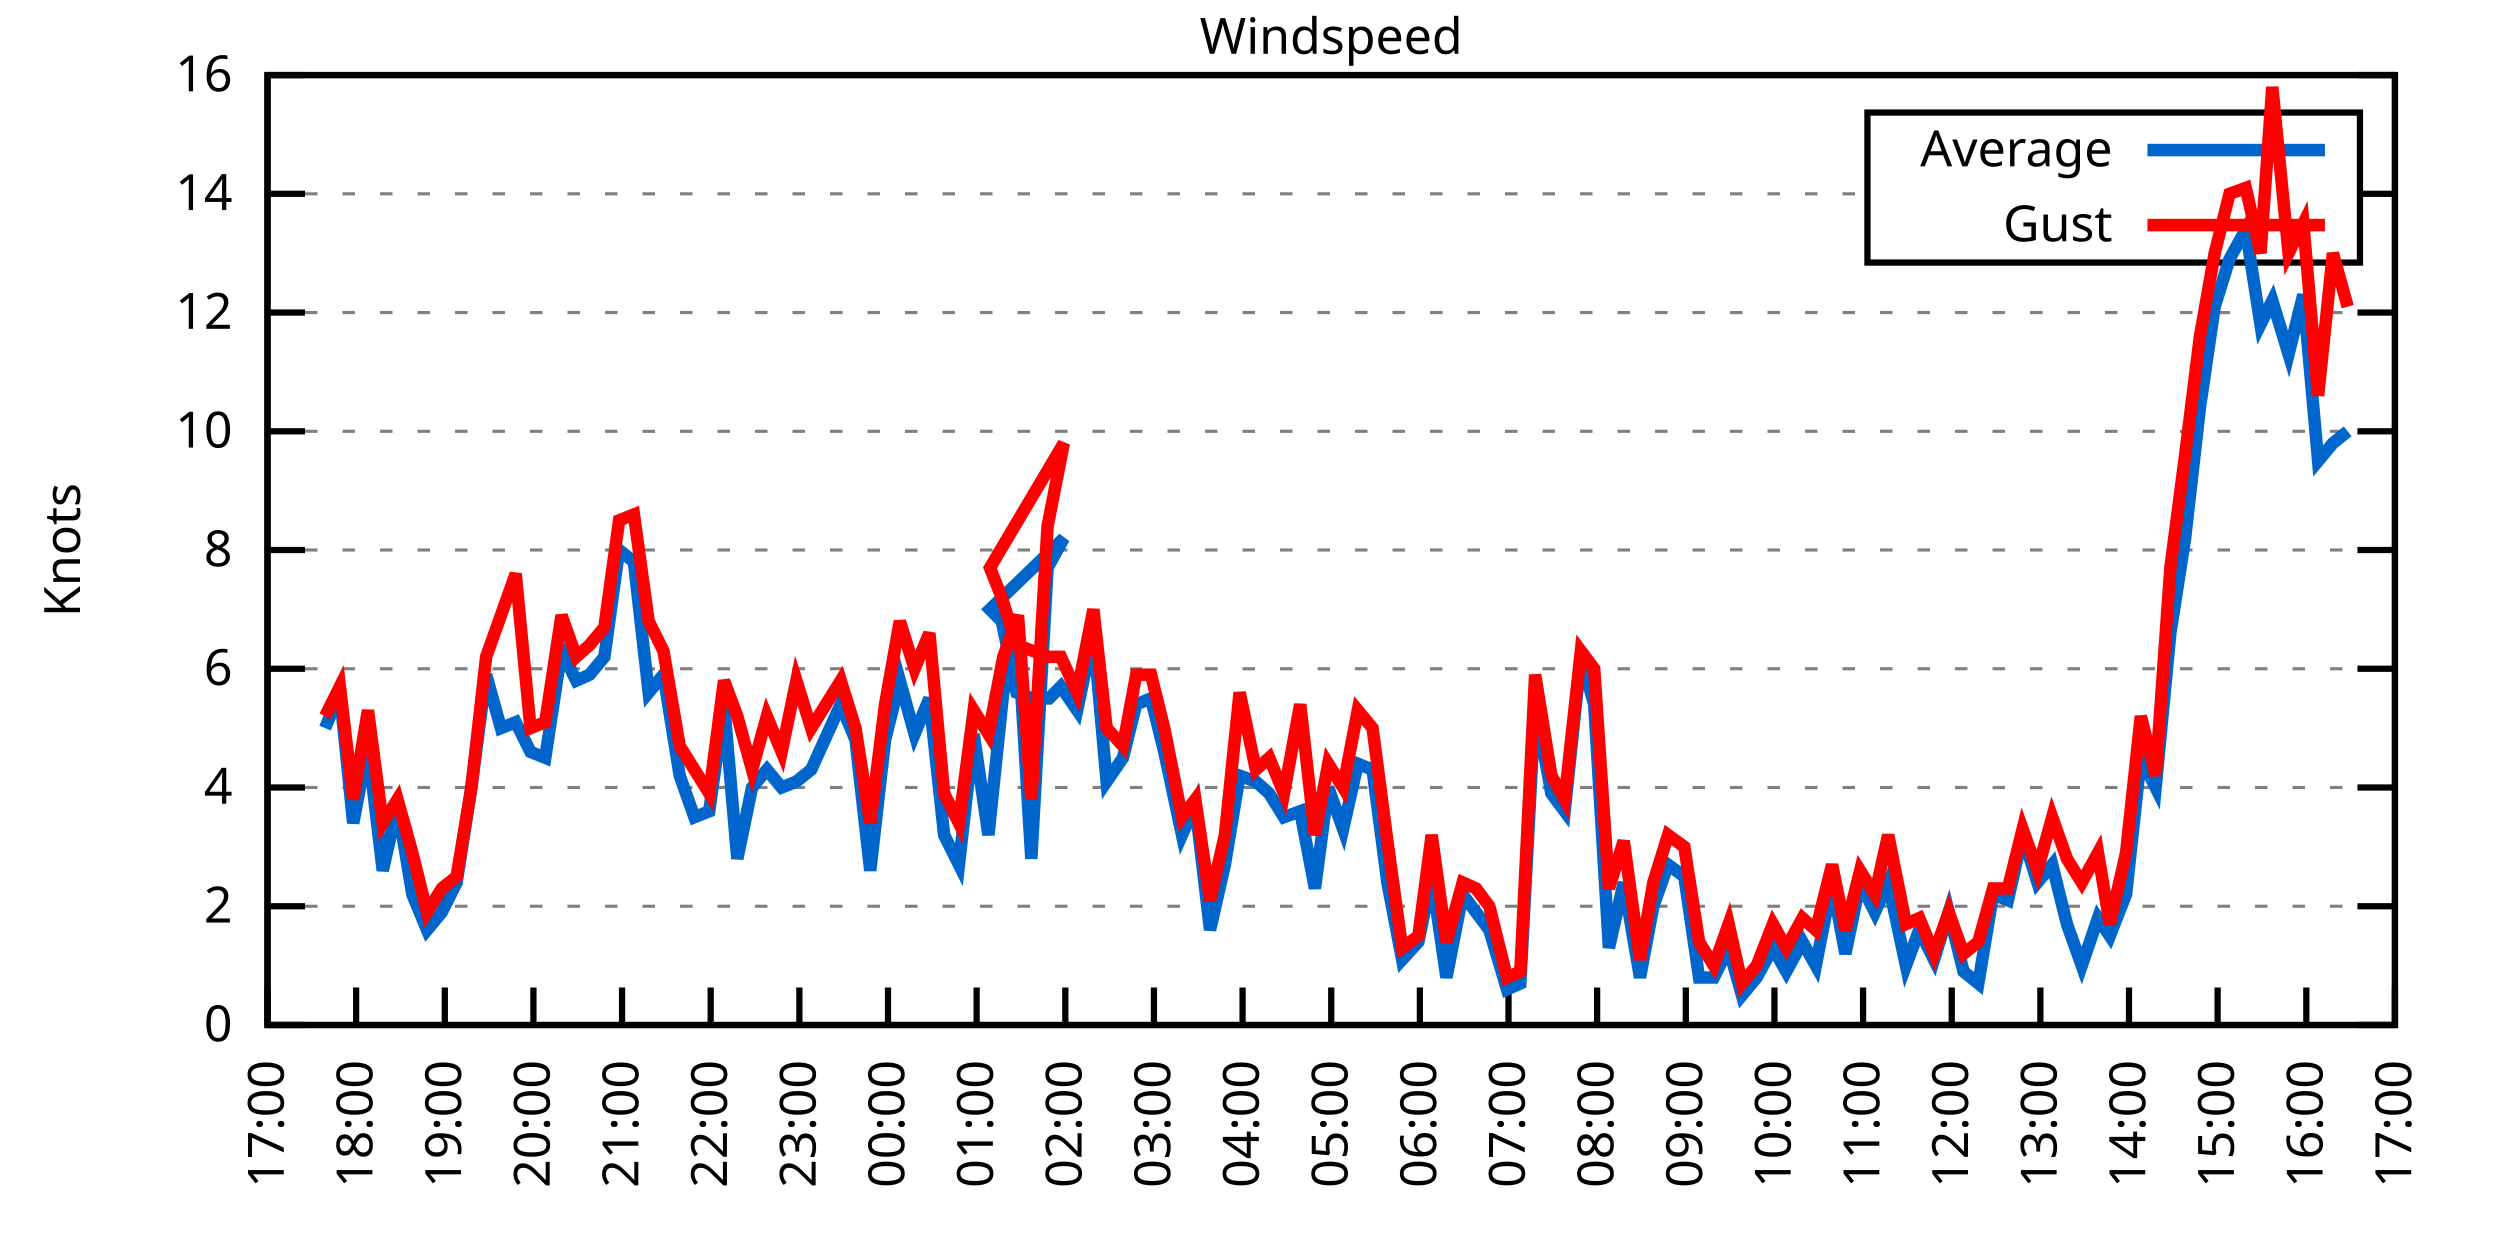
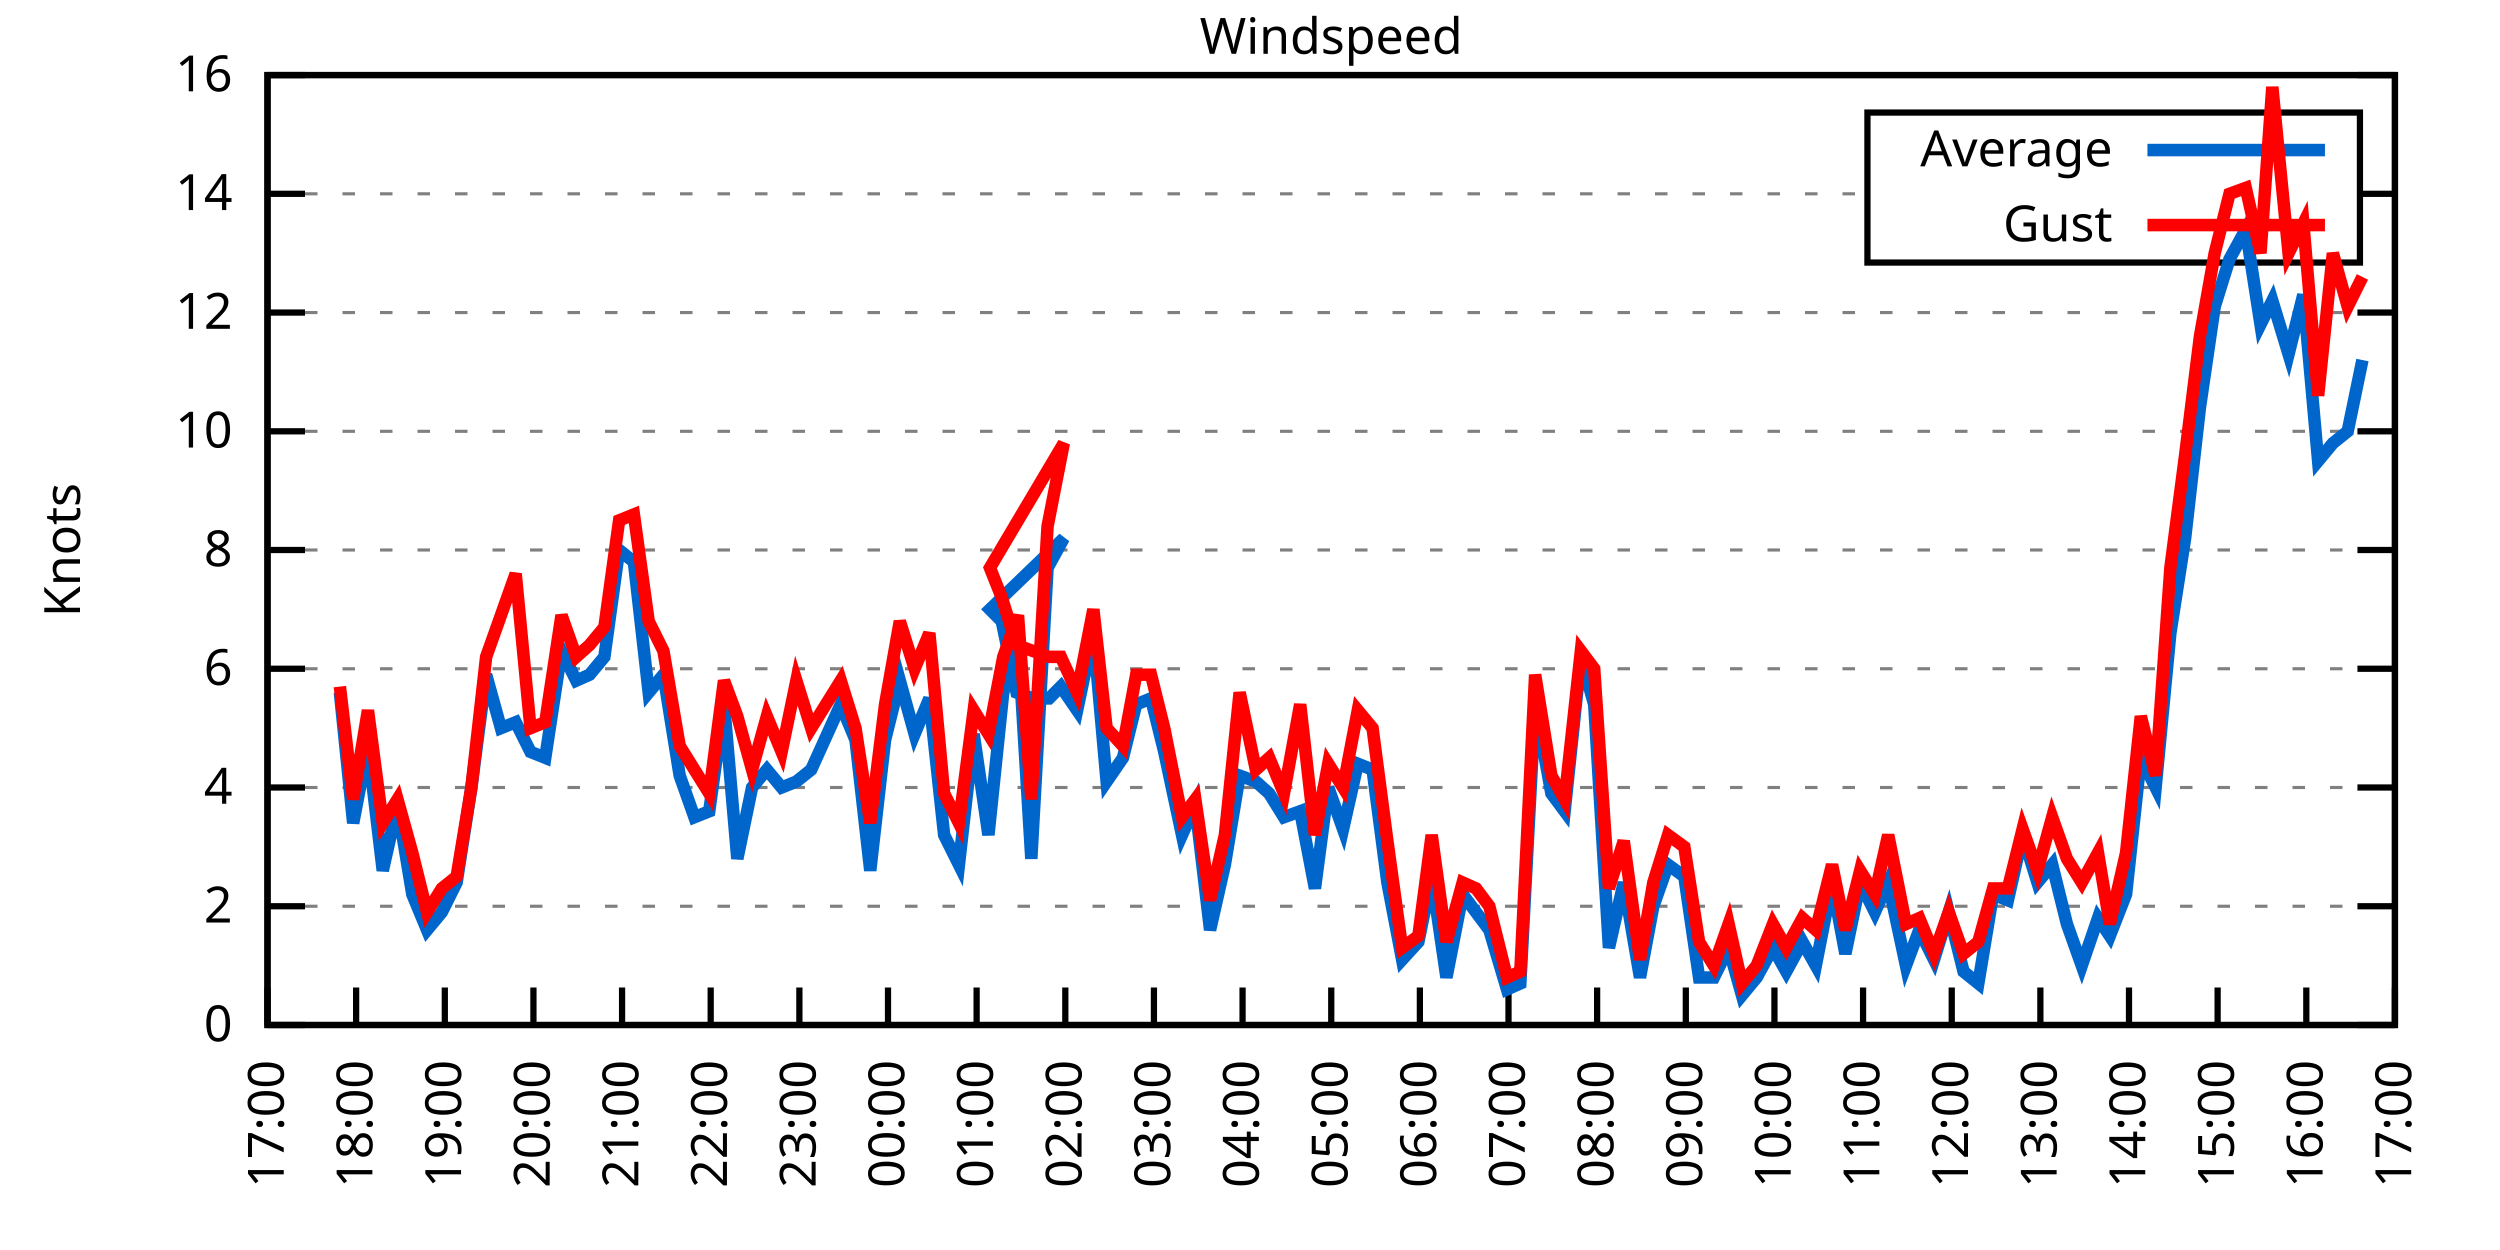
<svg xmlns="http://www.w3.org/2000/svg" xmlns:xlink="http://www.w3.org/1999/xlink" width="400" height="200" viewBox="0 0 400 200">
  <g id="gnuplot_canvas">
    <rect x="0" y="0" width="400" height="200" fill="none" />
    <defs>
      <circle id="gpDot" r="0.5" stroke-width="0.5" stroke="currentColor" />
      <path id="gpPt0" stroke-width="0.333" stroke="currentColor" d="M-1,0 h2 M0,-1 v2" />
      <path id="gpPt1" stroke-width="0.333" stroke="currentColor" d="M-1,-1 L1,1 M1,-1 L-1,1" />
      <path id="gpPt2" stroke-width="0.333" stroke="currentColor" d="M-1,0 L1,0 M0,-1 L0,1 M-1,-1 L1,1 M-1,1 L1,-1" />
      <rect id="gpPt3" stroke-width="0.333" stroke="currentColor" x="-1" y="-1" width="2" height="2" />
      <rect id="gpPt4" stroke-width="0.333" stroke="currentColor" fill="currentColor" x="-1" y="-1" width="2" height="2" />
      <circle id="gpPt5" stroke-width="0.333" stroke="currentColor" cx="0" cy="0" r="1" />
      <use xlink:href="#gpPt5" id="gpPt6" fill="currentColor" stroke="none" />
      <path id="gpPt7" stroke-width="0.333" stroke="currentColor" d="M0,-1.33 L-1.33,0.67 L1.33,0.67 z" />
      <use xlink:href="#gpPt7" id="gpPt8" fill="currentColor" stroke="none" />
      <use xlink:href="#gpPt7" id="gpPt9" stroke="currentColor" transform="rotate(180)" />
      <use xlink:href="#gpPt9" id="gpPt10" fill="currentColor" stroke="none" />
      <use xlink:href="#gpPt3" id="gpPt11" stroke="currentColor" transform="rotate(45)" />
      <use xlink:href="#gpPt11" id="gpPt12" fill="currentColor" stroke="none" />
      <path id="gpPt13" stroke-width="0.333" stroke="currentColor" d="M0,1.330 L1.265,0.411 L0.782,-1.067 L-0.782,-1.076 L-1.265,0.411 z" />
      <use xlink:href="#gpPt13" id="gpPt14" fill="currentColor" stroke="none" />
      <filter id="textbox" filterUnits="objectBoundingBox" x="0" y="0" height="1" width="1">
        <feFlood flood-color="white" flood-opacity="1" result="bgnd" />
        <feComposite in="SourceGraphic" in2="bgnd" operator="atop" />
      </filter>
      <filter id="greybox" filterUnits="objectBoundingBox" x="0" y="0" height="1" width="1">
        <feFlood flood-color="lightgrey" flood-opacity="1" result="grey" />
        <feComposite in="SourceGraphic" in2="grey" operator="atop" />
      </filter>
    </defs>
    <g fill="none" color="white" stroke="currentColor" stroke-width="1.00" stroke-linecap="butt" stroke-linejoin="miter">
</g>
    <g fill="none" color="black" stroke="currentColor" stroke-width="1.00" stroke-linecap="butt" stroke-linejoin="miter">
      <g stroke="none" shape-rendering="crispEdges">
        <polygon fill="rgb(255, 255, 255)" points="42.80,164.00 383.18,164.00 383.18,12.02 42.80,12.02 " />
      </g>
    </g>
    <g fill="none" color="black" stroke="currentColor" stroke-width="1.00" stroke-linecap="butt" stroke-linejoin="miter">
</g>
    <g fill="none" color="black" stroke="black" stroke-width="0.50" stroke-linecap="butt" stroke-linejoin="miter">
</g>
    <g fill="none" color="gray" stroke="currentColor" stroke-width="0.50" stroke-linecap="butt" stroke-linejoin="miter">
      <path stroke="gray" stroke-dasharray="2,4" class="gridline" d="M42.80,164.00 L383.19,164.00  " />
    </g>
    <g fill="none" color="gray" stroke="gray" stroke-width="1.00" stroke-linecap="butt" stroke-linejoin="miter">
</g>
    <g fill="none" color="black" stroke="currentColor" stroke-width="1.00" stroke-linecap="butt" stroke-linejoin="miter">
      <path stroke="black" d="M42.80,164.00 L48.80,164.00 M383.19,164.00 L377.19,164.00  " />
      <g transform="translate(37.20,166.60)" stroke="none" fill="black" font-family="Sans" font-size="8.00" text-anchor="end">
        <text>
          <tspan font-family="Sans"> 0</tspan>
        </text>
      </g>
    </g>
    <g fill="none" color="black" stroke="currentColor" stroke-width="1.00" stroke-linecap="butt" stroke-linejoin="miter">
</g>
    <g fill="none" color="black" stroke="black" stroke-width="0.50" stroke-linecap="butt" stroke-linejoin="miter">
</g>
    <g fill="none" color="gray" stroke="currentColor" stroke-width="0.50" stroke-linecap="butt" stroke-linejoin="miter">
      <path stroke="gray" stroke-dasharray="2,4" class="gridline" d="M42.80,145.00 L383.19,145.00  " />
    </g>
    <g fill="none" color="gray" stroke="gray" stroke-width="1.00" stroke-linecap="butt" stroke-linejoin="miter">
</g>
    <g fill="none" color="black" stroke="currentColor" stroke-width="1.00" stroke-linecap="butt" stroke-linejoin="miter">
      <path stroke="black" d="M42.80,145.00 L48.80,145.00 M383.19,145.00 L377.19,145.00  " />
      <g transform="translate(37.20,147.60)" stroke="none" fill="black" font-family="Sans" font-size="8.00" text-anchor="end">
        <text>
          <tspan font-family="Sans"> 2</tspan>
        </text>
      </g>
    </g>
    <g fill="none" color="black" stroke="currentColor" stroke-width="1.00" stroke-linecap="butt" stroke-linejoin="miter">
</g>
    <g fill="none" color="black" stroke="black" stroke-width="0.50" stroke-linecap="butt" stroke-linejoin="miter">
</g>
    <g fill="none" color="gray" stroke="currentColor" stroke-width="0.50" stroke-linecap="butt" stroke-linejoin="miter">
      <path stroke="gray" stroke-dasharray="2,4" class="gridline" d="M42.80,126.00 L383.19,126.00  " />
    </g>
    <g fill="none" color="gray" stroke="gray" stroke-width="1.00" stroke-linecap="butt" stroke-linejoin="miter">
</g>
    <g fill="none" color="black" stroke="currentColor" stroke-width="1.00" stroke-linecap="butt" stroke-linejoin="miter">
      <path stroke="black" d="M42.80,126.00 L48.80,126.00 M383.19,126.00 L377.19,126.00  " />
      <g transform="translate(37.20,128.60)" stroke="none" fill="black" font-family="Sans" font-size="8.00" text-anchor="end">
        <text>
          <tspan font-family="Sans"> 4</tspan>
        </text>
      </g>
    </g>
    <g fill="none" color="black" stroke="currentColor" stroke-width="1.00" stroke-linecap="butt" stroke-linejoin="miter">
</g>
    <g fill="none" color="black" stroke="black" stroke-width="0.50" stroke-linecap="butt" stroke-linejoin="miter">
</g>
    <g fill="none" color="gray" stroke="currentColor" stroke-width="0.50" stroke-linecap="butt" stroke-linejoin="miter">
      <path stroke="gray" stroke-dasharray="2,4" class="gridline" d="M42.80,107.00 L383.19,107.00  " />
    </g>
    <g fill="none" color="gray" stroke="gray" stroke-width="1.00" stroke-linecap="butt" stroke-linejoin="miter">
</g>
    <g fill="none" color="black" stroke="currentColor" stroke-width="1.00" stroke-linecap="butt" stroke-linejoin="miter">
      <path stroke="black" d="M42.80,107.00 L48.80,107.00 M383.19,107.00 L377.19,107.00  " />
      <g transform="translate(37.20,109.60)" stroke="none" fill="black" font-family="Sans" font-size="8.00" text-anchor="end">
        <text>
          <tspan font-family="Sans"> 6</tspan>
        </text>
      </g>
    </g>
    <g fill="none" color="black" stroke="currentColor" stroke-width="1.00" stroke-linecap="butt" stroke-linejoin="miter">
</g>
    <g fill="none" color="black" stroke="black" stroke-width="0.50" stroke-linecap="butt" stroke-linejoin="miter">
</g>
    <g fill="none" color="gray" stroke="currentColor" stroke-width="0.50" stroke-linecap="butt" stroke-linejoin="miter">
      <path stroke="gray" stroke-dasharray="2,4" class="gridline" d="M42.80,88.00 L383.19,88.00  " />
    </g>
    <g fill="none" color="gray" stroke="gray" stroke-width="1.00" stroke-linecap="butt" stroke-linejoin="miter">
</g>
    <g fill="none" color="black" stroke="currentColor" stroke-width="1.00" stroke-linecap="butt" stroke-linejoin="miter">
      <path stroke="black" d="M42.80,88.00 L48.80,88.00 M383.19,88.00 L377.19,88.00  " />
      <g transform="translate(37.20,90.60)" stroke="none" fill="black" font-family="Sans" font-size="8.00" text-anchor="end">
        <text>
          <tspan font-family="Sans"> 8</tspan>
        </text>
      </g>
    </g>
    <g fill="none" color="black" stroke="currentColor" stroke-width="1.00" stroke-linecap="butt" stroke-linejoin="miter">
</g>
    <g fill="none" color="black" stroke="black" stroke-width="0.50" stroke-linecap="butt" stroke-linejoin="miter">
</g>
    <g fill="none" color="gray" stroke="currentColor" stroke-width="0.50" stroke-linecap="butt" stroke-linejoin="miter">
      <path stroke="gray" stroke-dasharray="2,4" class="gridline" d="M42.80,69.01 L383.19,69.01  " />
    </g>
    <g fill="none" color="gray" stroke="gray" stroke-width="1.00" stroke-linecap="butt" stroke-linejoin="miter">
</g>
    <g fill="none" color="black" stroke="currentColor" stroke-width="1.00" stroke-linecap="butt" stroke-linejoin="miter">
      <path stroke="black" d="M42.80,69.01 L48.80,69.01 M383.19,69.01 L377.19,69.01  " />
      <g transform="translate(37.20,71.61)" stroke="none" fill="black" font-family="Sans" font-size="8.00" text-anchor="end">
        <text>
          <tspan font-family="Sans"> 10</tspan>
        </text>
      </g>
    </g>
    <g fill="none" color="black" stroke="currentColor" stroke-width="1.00" stroke-linecap="butt" stroke-linejoin="miter">
</g>
    <g fill="none" color="black" stroke="black" stroke-width="0.50" stroke-linecap="butt" stroke-linejoin="miter">
</g>
    <g fill="none" color="gray" stroke="currentColor" stroke-width="0.50" stroke-linecap="butt" stroke-linejoin="miter">
      <path stroke="gray" stroke-dasharray="2,4" class="gridline" d="M42.80,50.01 L383.19,50.01  " />
    </g>
    <g fill="none" color="gray" stroke="gray" stroke-width="1.00" stroke-linecap="butt" stroke-linejoin="miter">
</g>
    <g fill="none" color="black" stroke="currentColor" stroke-width="1.00" stroke-linecap="butt" stroke-linejoin="miter">
      <path stroke="black" d="M42.80,50.01 L48.80,50.01 M383.19,50.01 L377.19,50.01  " />
      <g transform="translate(37.20,52.61)" stroke="none" fill="black" font-family="Sans" font-size="8.00" text-anchor="end">
        <text>
          <tspan font-family="Sans"> 12</tspan>
        </text>
      </g>
    </g>
    <g fill="none" color="black" stroke="currentColor" stroke-width="1.00" stroke-linecap="butt" stroke-linejoin="miter">
</g>
    <g fill="none" color="black" stroke="black" stroke-width="0.50" stroke-linecap="butt" stroke-linejoin="miter">
</g>
    <g fill="none" color="gray" stroke="currentColor" stroke-width="0.50" stroke-linecap="butt" stroke-linejoin="miter">
      <path stroke="gray" stroke-dasharray="2,4" class="gridline" d="M42.80,31.01 L298.79,31.01 M377.59,31.01 L383.19,31.01  " />
    </g>
    <g fill="none" color="gray" stroke="gray" stroke-width="1.00" stroke-linecap="butt" stroke-linejoin="miter">
</g>
    <g fill="none" color="black" stroke="currentColor" stroke-width="1.00" stroke-linecap="butt" stroke-linejoin="miter">
      <path stroke="black" d="M42.80,31.01 L48.80,31.01 M383.19,31.01 L377.19,31.01  " />
      <g transform="translate(37.20,33.61)" stroke="none" fill="black" font-family="Sans" font-size="8.00" text-anchor="end">
        <text>
          <tspan font-family="Sans"> 14</tspan>
        </text>
      </g>
    </g>
    <g fill="none" color="black" stroke="currentColor" stroke-width="1.00" stroke-linecap="butt" stroke-linejoin="miter">
</g>
    <g fill="none" color="black" stroke="black" stroke-width="0.50" stroke-linecap="butt" stroke-linejoin="miter">
</g>
    <g fill="none" color="gray" stroke="currentColor" stroke-width="0.50" stroke-linecap="butt" stroke-linejoin="miter">
      <path stroke="gray" stroke-dasharray="2,4" class="gridline" d="M42.80,12.01 L383.19,12.01  " />
    </g>
    <g fill="none" color="gray" stroke="gray" stroke-width="1.00" stroke-linecap="butt" stroke-linejoin="miter">
</g>
    <g fill="none" color="black" stroke="currentColor" stroke-width="1.00" stroke-linecap="butt" stroke-linejoin="miter">
      <path stroke="black" d="M42.80,12.01 L48.80,12.01 M383.19,12.01 L377.19,12.01  " />
      <g transform="translate(37.20,14.61)" stroke="none" fill="black" font-family="Sans" font-size="8.00" text-anchor="end">
        <text>
          <tspan font-family="Sans"> 16</tspan>
        </text>
      </g>
    </g>
    <g fill="none" color="black" stroke="currentColor" stroke-width="1.00" stroke-linecap="butt" stroke-linejoin="miter">
      <path stroke="black" d="M42.80,164.00 L42.80,158.00  " />
      <g transform="translate(45.40,169.60) rotate(270.00)" stroke="none" fill="black" font-family="Sans" font-size="8.00" text-anchor="end">
        <text>
          <tspan font-family="Sans">17:00</tspan>
        </text>
      </g>
    </g>
    <g fill="none" color="black" stroke="currentColor" stroke-width="1.00" stroke-linecap="butt" stroke-linejoin="miter">
      <path stroke="black" d="M56.98,164.00 L56.98,158.00  " />
      <g transform="translate(59.58,169.60) rotate(270.00)" stroke="none" fill="black" font-family="Sans" font-size="8.00" text-anchor="end">
        <text>
          <tspan font-family="Sans">18:00</tspan>
        </text>
      </g>
    </g>
    <g fill="none" color="black" stroke="currentColor" stroke-width="1.00" stroke-linecap="butt" stroke-linejoin="miter">
      <path stroke="black" d="M71.17,164.00 L71.17,158.00  " />
      <g transform="translate(73.77,169.60) rotate(270.00)" stroke="none" fill="black" font-family="Sans" font-size="8.00" text-anchor="end">
        <text>
          <tspan font-family="Sans">19:00</tspan>
        </text>
      </g>
    </g>
    <g fill="none" color="black" stroke="currentColor" stroke-width="1.00" stroke-linecap="butt" stroke-linejoin="miter">
      <path stroke="black" d="M85.35,164.00 L85.35,158.00  " />
      <g transform="translate(87.95,169.60) rotate(270.00)" stroke="none" fill="black" font-family="Sans" font-size="8.00" text-anchor="end">
        <text>
          <tspan font-family="Sans">20:00</tspan>
        </text>
      </g>
    </g>
    <g fill="none" color="black" stroke="currentColor" stroke-width="1.00" stroke-linecap="butt" stroke-linejoin="miter">
      <path stroke="black" d="M99.53,164.00 L99.53,158.00  " />
      <g transform="translate(102.13,169.60) rotate(270.00)" stroke="none" fill="black" font-family="Sans" font-size="8.00" text-anchor="end">
        <text>
          <tspan font-family="Sans">21:00</tspan>
        </text>
      </g>
    </g>
    <g fill="none" color="black" stroke="currentColor" stroke-width="1.00" stroke-linecap="butt" stroke-linejoin="miter">
      <path stroke="black" d="M113.71,164.00 L113.71,158.00  " />
      <g transform="translate(116.31,169.60) rotate(270.00)" stroke="none" fill="black" font-family="Sans" font-size="8.00" text-anchor="end">
        <text>
          <tspan font-family="Sans">22:00</tspan>
        </text>
      </g>
    </g>
    <g fill="none" color="black" stroke="currentColor" stroke-width="1.00" stroke-linecap="butt" stroke-linejoin="miter">
      <path stroke="black" d="M127.90,164.00 L127.90,158.00  " />
      <g transform="translate(130.50,169.60) rotate(270.00)" stroke="none" fill="black" font-family="Sans" font-size="8.00" text-anchor="end">
        <text>
          <tspan font-family="Sans">23:00</tspan>
        </text>
      </g>
    </g>
    <g fill="none" color="black" stroke="currentColor" stroke-width="1.00" stroke-linecap="butt" stroke-linejoin="miter">
      <path stroke="black" d="M142.08,164.00 L142.08,158.00  " />
      <g transform="translate(144.68,169.60) rotate(270.00)" stroke="none" fill="black" font-family="Sans" font-size="8.00" text-anchor="end">
        <text>
          <tspan font-family="Sans">00:00</tspan>
        </text>
      </g>
    </g>
    <g fill="none" color="black" stroke="currentColor" stroke-width="1.00" stroke-linecap="butt" stroke-linejoin="miter">
      <path stroke="black" d="M156.26,164.00 L156.26,158.00  " />
      <g transform="translate(158.86,169.60) rotate(270.00)" stroke="none" fill="black" font-family="Sans" font-size="8.00" text-anchor="end">
        <text>
          <tspan font-family="Sans">01:00</tspan>
        </text>
      </g>
    </g>
    <g fill="none" color="black" stroke="currentColor" stroke-width="1.00" stroke-linecap="butt" stroke-linejoin="miter">
      <path stroke="black" d="M170.45,164.00 L170.45,158.00  " />
      <g transform="translate(173.05,169.60) rotate(270.00)" stroke="none" fill="black" font-family="Sans" font-size="8.00" text-anchor="end">
        <text>
          <tspan font-family="Sans">02:00</tspan>
        </text>
      </g>
    </g>
    <g fill="none" color="black" stroke="currentColor" stroke-width="1.00" stroke-linecap="butt" stroke-linejoin="miter">
      <path stroke="black" d="M184.63,164.00 L184.63,158.00  " />
      <g transform="translate(187.23,169.60) rotate(270.00)" stroke="none" fill="black" font-family="Sans" font-size="8.00" text-anchor="end">
        <text>
          <tspan font-family="Sans">03:00</tspan>
        </text>
      </g>
    </g>
    <g fill="none" color="black" stroke="currentColor" stroke-width="1.00" stroke-linecap="butt" stroke-linejoin="miter">
      <path stroke="black" d="M198.81,164.00 L198.81,158.00  " />
      <g transform="translate(201.41,169.60) rotate(270.00)" stroke="none" fill="black" font-family="Sans" font-size="8.00" text-anchor="end">
        <text>
          <tspan font-family="Sans">04:00</tspan>
        </text>
      </g>
    </g>
    <g fill="none" color="black" stroke="currentColor" stroke-width="1.00" stroke-linecap="butt" stroke-linejoin="miter">
      <path stroke="black" d="M213.00,164.00 L213.00,158.00  " />
      <g transform="translate(215.60,169.60) rotate(270.00)" stroke="none" fill="black" font-family="Sans" font-size="8.00" text-anchor="end">
        <text>
          <tspan font-family="Sans">05:00</tspan>
        </text>
      </g>
    </g>
    <g fill="none" color="black" stroke="currentColor" stroke-width="1.00" stroke-linecap="butt" stroke-linejoin="miter">
      <path stroke="black" d="M227.18,164.00 L227.18,158.00  " />
      <g transform="translate(229.78,169.60) rotate(270.00)" stroke="none" fill="black" font-family="Sans" font-size="8.00" text-anchor="end">
        <text>
          <tspan font-family="Sans">06:00</tspan>
        </text>
      </g>
    </g>
    <g fill="none" color="black" stroke="currentColor" stroke-width="1.00" stroke-linecap="butt" stroke-linejoin="miter">
      <path stroke="black" d="M241.36,164.00 L241.36,158.00  " />
      <g transform="translate(243.96,169.60) rotate(270.00)" stroke="none" fill="black" font-family="Sans" font-size="8.00" text-anchor="end">
        <text>
          <tspan font-family="Sans">07:00</tspan>
        </text>
      </g>
    </g>
    <g fill="none" color="black" stroke="currentColor" stroke-width="1.00" stroke-linecap="butt" stroke-linejoin="miter">
      <path stroke="black" d="M255.54,164.00 L255.54,158.00  " />
      <g transform="translate(258.14,169.60) rotate(270.00)" stroke="none" fill="black" font-family="Sans" font-size="8.00" text-anchor="end">
        <text>
          <tspan font-family="Sans">08:00</tspan>
        </text>
      </g>
    </g>
    <g fill="none" color="black" stroke="currentColor" stroke-width="1.00" stroke-linecap="butt" stroke-linejoin="miter">
      <path stroke="black" d="M269.73,164.00 L269.73,158.00  " />
      <g transform="translate(272.33,169.60) rotate(270.00)" stroke="none" fill="black" font-family="Sans" font-size="8.00" text-anchor="end">
        <text>
          <tspan font-family="Sans">09:00</tspan>
        </text>
      </g>
    </g>
    <g fill="none" color="black" stroke="currentColor" stroke-width="1.00" stroke-linecap="butt" stroke-linejoin="miter">
      <path stroke="black" d="M283.91,164.00 L283.91,158.00  " />
      <g transform="translate(286.51,169.60) rotate(270.00)" stroke="none" fill="black" font-family="Sans" font-size="8.00" text-anchor="end">
        <text>
          <tspan font-family="Sans">10:00</tspan>
        </text>
      </g>
    </g>
    <g fill="none" color="black" stroke="currentColor" stroke-width="1.00" stroke-linecap="butt" stroke-linejoin="miter">
      <path stroke="black" d="M298.09,164.00 L298.09,158.00  " />
      <g transform="translate(300.69,169.60) rotate(270.00)" stroke="none" fill="black" font-family="Sans" font-size="8.00" text-anchor="end">
        <text>
          <tspan font-family="Sans">11:00</tspan>
        </text>
      </g>
    </g>
    <g fill="none" color="black" stroke="currentColor" stroke-width="1.00" stroke-linecap="butt" stroke-linejoin="miter">
      <path stroke="black" d="M312.28,164.00 L312.28,158.00  " />
      <g transform="translate(314.88,169.60) rotate(270.00)" stroke="none" fill="black" font-family="Sans" font-size="8.00" text-anchor="end">
        <text>
          <tspan font-family="Sans">12:00</tspan>
        </text>
      </g>
    </g>
    <g fill="none" color="black" stroke="currentColor" stroke-width="1.00" stroke-linecap="butt" stroke-linejoin="miter">
      <path stroke="black" d="M326.46,164.00 L326.46,158.00  " />
      <g transform="translate(329.06,169.60) rotate(270.00)" stroke="none" fill="black" font-family="Sans" font-size="8.00" text-anchor="end">
        <text>
          <tspan font-family="Sans">13:00</tspan>
        </text>
      </g>
    </g>
    <g fill="none" color="black" stroke="currentColor" stroke-width="1.00" stroke-linecap="butt" stroke-linejoin="miter">
      <path stroke="black" d="M340.64,164.00 L340.64,158.00  " />
      <g transform="translate(343.24,169.60) rotate(270.00)" stroke="none" fill="black" font-family="Sans" font-size="8.00" text-anchor="end">
        <text>
          <tspan font-family="Sans">14:00</tspan>
        </text>
      </g>
    </g>
    <g fill="none" color="black" stroke="currentColor" stroke-width="1.00" stroke-linecap="butt" stroke-linejoin="miter">
      <path stroke="black" d="M354.82,164.00 L354.82,158.00  " />
      <g transform="translate(357.42,169.60) rotate(270.00)" stroke="none" fill="black" font-family="Sans" font-size="8.00" text-anchor="end">
        <text>
          <tspan font-family="Sans">15:00</tspan>
        </text>
      </g>
    </g>
    <g fill="none" color="black" stroke="currentColor" stroke-width="1.00" stroke-linecap="butt" stroke-linejoin="miter">
      <path stroke="black" d="M369.01,164.00 L369.01,158.00  " />
      <g transform="translate(371.61,169.60) rotate(270.00)" stroke="none" fill="black" font-family="Sans" font-size="8.00" text-anchor="end">
        <text>
          <tspan font-family="Sans">16:00</tspan>
        </text>
      </g>
    </g>
    <g fill="none" color="black" stroke="currentColor" stroke-width="1.00" stroke-linecap="butt" stroke-linejoin="miter">
      <path stroke="black" d="M383.19,164.00 L383.19,158.00  " />
      <g transform="translate(385.79,169.60) rotate(270.00)" stroke="none" fill="black" font-family="Sans" font-size="8.00" text-anchor="end">
        <text>
          <tspan font-family="Sans">17:00</tspan>
        </text>
      </g>
    </g>
    <g fill="none" color="black" stroke="currentColor" stroke-width="1.00" stroke-linecap="butt" stroke-linejoin="miter">
</g>
    <g fill="none" color="black" stroke="currentColor" stroke-width="1.00" stroke-linecap="butt" stroke-linejoin="miter">
      <path stroke="black" d="M42.80,12.01 L42.80,164.00 L383.19,164.00 L383.19,12.01 L42.80,12.01 Z  " />
    </g>
    <g fill="none" color="black" stroke="currentColor" stroke-width="1.00" stroke-linecap="butt" stroke-linejoin="miter">
</g>
    <g fill="none" color="black" stroke="currentColor" stroke-width="1.00" stroke-linecap="butt" stroke-linejoin="miter">
      <path stroke="black" d="M298.79,42.01 L298.79,18.01 L377.59,18.01 L377.59,42.01 L298.79,42.01 Z  " />
    </g>
    <g id="Windspeed_plot_1">
      <g fill="none" color="white" stroke="black" stroke-width="2.00" stroke-linecap="butt" stroke-linejoin="miter">
</g>
      <g fill="none" color="black" stroke="currentColor" stroke-width="2.00" stroke-linecap="butt" stroke-linejoin="miter">
        <g transform="translate(337.99,26.61)" stroke="none" fill="black" font-family="Sans" font-size="8.00" text-anchor="end">
          <text>
            <tspan font-family="Sans">Average</tspan>
          </text>
        </g>
      </g>
      <g fill="none" color="black" stroke="currentColor" stroke-width="2.00" stroke-linecap="butt" stroke-linejoin="miter">
-         <path stroke="rgb(  0, 102, 204)" d="M343.59,24.01 L371.99,24.01 M52.02,116.50 L54.38,110.80 L56.51,131.70 L58.87,119.35 L61.24,139.30 L63.60,128.85   L65.97,143.10 L68.33,148.80 L70.69,145.95 L73.06,141.20 L75.42,126.00 L77.78,107.95 L80.15,116.50 L82.51,115.55   L84.88,120.30 L87.24,121.25 L89.84,104.15 L92.20,108.90 L94.33,107.95 L96.70,105.10 L99.06,88.00 L101.42,89.90   L103.79,110.80 L106.15,107.95 L108.75,124.10 L111.11,130.75 L113.48,129.80 L115.84,112.70 L117.97,137.40 L120.33,126.00   L122.70,123.15 L125.06,126.00 L127.42,125.05 L129.79,123.15 L134.52,112.70 L136.88,118.40 L139.24,139.30 L141.61,118.40   L143.97,108.90 L146.34,117.45 L148.70,111.75 L151.06,133.60 L153.43,138.35 L155.79,117.45 L158.15,133.60 L160.52,110.80   L162.88,102.25 L165.01,137.40 L167.61,90.85 L170.21,86.11 L158.39,97.50 L160.28,99.40 L162.65,110.80 L165.25,111.75   L167.85,111.75 L169.74,109.85 L172.34,113.65 L174.94,101.30 L177.06,125.05 L179.67,121.25 L181.79,112.70 L184.16,111.75   L186.28,120.30 L189.12,133.60 L191.25,128.85 L193.61,148.80 L195.98,138.35 L198.34,124.10 L200.94,125.05 L203.07,126.95   L205.43,130.75 L208.03,129.80 L210.39,142.15 L212.52,126.00 L214.89,132.65 L217.25,122.20 L219.61,123.15 L221.98,141.20   L224.34,153.55 L226.94,150.70 L229.07,140.25 L231.43,156.40 L234.03,143.10 L236.16,145.95 L238.29,148.80 L241.12,158.30   L243.25,157.35 L245.62,112.70 L248.22,126.95 L250.34,129.80 L252.94,105.10 L255.07,112.70 L257.43,151.65 L259.80,141.20   L262.40,156.40 L264.53,145.00 L266.89,138.35 L269.49,140.25 L271.85,156.40 L274.22,156.40 L276.58,151.65 L278.71,159.25   L281.07,156.40 L283.67,151.65 L285.80,155.45 L288.40,150.70 L290.53,154.50 L293.13,141.20 L295.26,152.60 L297.62,141.20   L299.98,145.95 L302.11,141.20 L304.95,154.50 L307.08,148.80 L309.44,153.55 L311.80,145.95 L314.17,155.45 L316.53,157.35   L318.89,143.10 L321.26,144.05 L323.62,133.60 L325.99,141.20 L328.35,138.35 L330.71,147.85 L333.08,154.50 L335.68,146.90   L337.57,149.75 L340.17,143.10 L342.53,121.25 L344.90,126.00 L347.26,101.30 L349.62,86.11 L351.99,65.21 L354.35,49.06   L356.72,41.46 L359.32,36.71 L361.68,51.91 L363.57,48.11 L366.17,56.66 L368.53,47.16 L370.90,73.76 L373.26,70.91   L375.63,69.01  " />
+         <path stroke="rgb(  0, 102, 204)" d="M343.59,24.01 L371.99,24.01 M54.38,110.80 L56.51,131.70 L58.87,119.35 L61.24,139.30 L63.60,128.85 L65.97,143.10   L68.33,148.80 L70.69,145.95 L73.06,141.20 L75.42,126.00 L77.78,107.95 L80.15,116.50 L82.51,115.55 L84.88,120.30   L87.24,121.25 L89.84,104.15 L92.20,108.90 L94.33,107.95 L96.70,105.10 L99.06,88.00 L101.42,89.90 L103.79,110.80   L106.15,107.95 L108.75,124.10 L111.11,130.75 L113.48,129.80 L115.84,112.70 L117.97,137.40 L120.33,126.00 L122.70,123.15   L125.06,126.00 L127.42,125.05 L129.79,123.15 L134.52,112.70 L136.88,118.40 L139.24,139.30 L141.61,118.40 L143.97,108.90   L146.34,117.45 L148.70,111.75 L151.06,133.60 L153.43,138.35 L155.79,117.45 L158.15,133.60 L160.52,110.80 L162.88,102.25   L165.01,137.40 L167.61,90.85 L170.21,86.11 L158.39,97.50 L160.28,99.40 L162.65,110.80 L165.25,111.75 L167.85,111.75   L169.74,109.85 L172.34,113.65 L174.94,101.30 L177.06,125.05 L179.67,121.25 L181.79,112.70 L184.16,111.75 L186.28,120.30   L189.12,133.60 L191.25,128.85 L193.61,148.80 L195.98,138.35 L198.34,124.10 L200.94,125.05 L203.07,126.95 L205.43,130.75   L208.03,129.80 L210.39,142.15 L212.52,126.00 L214.89,132.65 L217.25,122.20 L219.61,123.15 L221.98,141.20 L224.34,153.55   L226.94,150.70 L229.07,140.25 L231.43,156.40 L234.03,143.10 L236.16,145.95 L238.29,148.80 L241.12,158.30 L243.25,157.35   L245.62,112.70 L248.22,126.95 L250.34,129.80 L252.94,105.10 L255.07,112.70 L257.43,151.65 L259.80,141.20 L262.40,156.40   L264.53,145.00 L266.89,138.35 L269.49,140.25 L271.85,156.40 L274.22,156.40 L276.58,151.65 L278.71,159.25 L281.07,156.40   L283.67,151.65 L285.80,155.45 L288.40,150.70 L290.53,154.50 L293.13,141.20 L295.26,152.60 L297.62,141.20 L299.98,145.95   L302.11,141.20 L304.95,154.50 L307.08,148.80 L309.44,153.55 L311.80,145.95 L314.17,155.45 L316.53,157.35 L318.89,143.10   L321.26,144.05 L323.62,133.60 L325.99,141.20 L328.35,138.35 L330.71,147.85 L333.08,154.50 L335.68,146.90 L337.57,149.75   L340.17,143.10 L342.53,121.25 L344.90,126.00 L347.26,101.30 L349.62,86.11 L351.99,65.21 L354.35,49.06 L356.72,41.46   L359.32,36.71 L361.68,51.91 L363.57,48.11 L366.17,56.66 L368.53,47.16 L370.90,73.76 L373.26,70.91 L375.63,69.01   L377.99,57.61  " />
      </g>
    </g>
    <g id="Windspeed_plot_2">
      <g fill="none" color="black" stroke="currentColor" stroke-width="2.00" stroke-linecap="butt" stroke-linejoin="miter">
        <g transform="translate(337.99,38.61)" stroke="none" fill="black" font-family="Sans" font-size="8.00" text-anchor="end">
          <text>
            <tspan font-family="Sans">Gust</tspan>
          </text>
        </g>
      </g>
      <g fill="none" color="black" stroke="currentColor" stroke-width="2.00" stroke-linecap="butt" stroke-linejoin="miter">
-         <path stroke="rgb(255,   0,   0)" d="M343.59,36.01 L371.99,36.01 M52.02,114.60 L54.38,109.85 L56.51,127.90 L58.87,113.65 L61.24,131.70 L63.60,127.90   L65.97,136.45 L68.33,145.95 L70.69,142.15 L73.06,140.25 L75.42,126.00 L77.78,105.10 L80.15,98.45 L82.51,91.80   L84.88,116.50 L87.24,115.55 L89.84,98.45 L92.20,105.10 L94.33,103.20 L96.70,100.35 L99.06,83.26 L101.42,82.31   L103.79,99.40 L106.15,104.15 L108.75,119.35 L111.11,123.15 L113.48,126.95 L115.84,108.90 L117.97,114.60 L120.33,123.15   L122.70,114.60 L125.06,120.30 L127.42,108.90 L129.79,116.50 L134.52,108.90 L136.88,116.50 L139.24,131.70 L141.61,112.70   L143.97,99.40 L146.34,107.00 L148.70,101.30 L151.06,126.95 L153.43,131.70 L155.79,113.65 L158.15,117.45 L160.52,105.10   L162.88,98.45 L165.01,127.90 L167.61,84.21 L170.21,70.91 L158.39,90.85 L160.28,95.60 L162.65,103.20 L165.25,104.15   L167.85,105.10 L169.74,105.10 L172.34,110.80 L174.94,97.50 L177.06,116.50 L179.67,119.35 L181.79,107.95 L184.16,107.95   L186.28,116.50 L189.12,130.75 L191.25,127.90 L193.61,144.05 L195.98,133.60 L198.34,110.80 L200.94,123.15 L203.07,121.25   L205.43,126.95 L208.03,112.70 L210.39,133.60 L212.52,122.20 L214.89,126.00 L217.25,113.65 L219.61,116.50 L221.98,134.55   L224.34,151.65 L226.94,149.75 L229.07,133.60 L231.43,150.70 L234.03,141.20 L236.16,142.15 L238.29,145.00 L241.12,156.40   L243.25,155.45 L245.62,107.95 L248.22,124.10 L250.34,127.90 L252.94,104.15 L255.07,107.00 L257.43,142.15 L259.80,134.55   L262.40,153.55 L264.53,141.20 L266.89,133.60 L269.49,135.50 L271.85,150.70 L274.22,154.50 L276.58,147.85 L278.71,157.35   L281.07,154.50 L283.67,147.85 L285.80,151.65 L288.40,146.90 L290.53,148.80 L293.13,138.35 L295.26,148.80 L297.62,139.30   L299.98,143.10 L302.11,133.60 L304.95,147.85 L307.08,146.90 L309.44,152.60 L311.80,145.95 L314.17,152.60 L316.53,150.70   L318.89,142.15 L321.26,142.15 L323.62,132.65 L325.99,139.30 L328.35,130.75 L330.71,137.40 L333.08,141.20 L335.68,136.45   L337.57,147.85 L340.17,136.45 L342.53,114.60 L344.90,124.10 L347.26,90.85 L349.62,72.81 L351.99,53.81 L354.35,40.51   L356.72,31.01 L359.32,30.06 L361.68,40.51 L363.57,13.91 L366.17,40.51 L368.53,35.76 L370.90,63.31 L373.26,40.51   L375.63,49.06  " />
+         <path stroke="rgb(255,   0,   0)" d="M343.59,36.01 L371.99,36.01 M54.38,109.85 L56.51,127.90 L58.87,113.65 L61.24,131.70 L63.60,127.90 L65.97,136.45   L68.33,145.95 L70.69,142.15 L73.06,140.25 L75.42,126.00 L77.78,105.10 L80.15,98.45 L82.51,91.80 L84.88,116.50   L87.24,115.55 L89.84,98.45 L92.20,105.10 L94.33,103.20 L96.70,100.35 L99.06,83.26 L101.42,82.31 L103.79,99.40   L106.15,104.15 L108.75,119.35 L111.11,123.15 L113.48,126.95 L115.84,108.90 L117.97,114.60 L120.33,123.15 L122.70,114.60   L125.06,120.30 L127.42,108.90 L129.79,116.50 L134.52,108.90 L136.88,116.50 L139.24,131.70 L141.61,112.70 L143.97,99.40   L146.34,107.00 L148.70,101.30 L151.06,126.95 L153.43,131.70 L155.79,113.65 L158.15,117.45 L160.52,105.10 L162.88,98.45   L165.01,127.90 L167.61,84.21 L170.21,70.91 L158.39,90.85 L160.28,95.60 L162.65,103.20 L165.25,104.15 L167.85,105.10   L169.74,105.10 L172.34,110.80 L174.94,97.50 L177.06,116.50 L179.67,119.35 L181.79,107.95 L184.16,107.95 L186.28,116.50   L189.12,130.75 L191.25,127.90 L193.61,144.05 L195.98,133.60 L198.34,110.80 L200.94,123.15 L203.07,121.25 L205.43,126.95   L208.03,112.70 L210.39,133.60 L212.52,122.20 L214.89,126.00 L217.25,113.65 L219.61,116.50 L221.98,134.55 L224.34,151.65   L226.94,149.75 L229.07,133.60 L231.43,150.70 L234.03,141.20 L236.16,142.15 L238.29,145.00 L241.12,156.40 L243.25,155.45   L245.62,107.95 L248.22,124.10 L250.34,127.90 L252.94,104.15 L255.07,107.00 L257.43,142.15 L259.80,134.55 L262.40,153.55   L264.53,141.20 L266.89,133.60 L269.49,135.50 L271.85,150.70 L274.22,154.50 L276.58,147.85 L278.71,157.35 L281.07,154.50   L283.67,147.85 L285.80,151.65 L288.40,146.90 L290.53,148.80 L293.13,138.35 L295.26,148.80 L297.62,139.30 L299.98,143.10   L302.11,133.60 L304.95,147.85 L307.08,146.90 L309.44,152.60 L311.80,145.95 L314.17,152.60 L316.53,150.70 L318.89,142.15   L321.26,142.15 L323.62,132.65 L325.99,139.30 L328.35,130.75 L330.71,137.40 L333.08,141.20 L335.68,136.45 L337.57,147.85   L340.17,136.45 L342.53,114.60 L344.90,124.10 L347.26,90.85 L349.62,72.81 L351.99,53.81 L354.35,40.51 L356.72,31.01   L359.32,30.06 L361.68,40.51 L363.57,13.91 L366.17,40.51 L368.53,35.76 L370.90,63.31 L373.26,40.51 L375.63,49.06   L377.99,44.31  " />
      </g>
    </g>
    <g fill="none" color="black" stroke="currentColor" stroke-width="2.00" stroke-linecap="butt" stroke-linejoin="miter">
</g>
    <g fill="none" color="black" stroke="black" stroke-width="1.00" stroke-linecap="butt" stroke-linejoin="miter">
</g>
    <g fill="none" color="black" stroke="currentColor" stroke-width="1.00" stroke-linecap="butt" stroke-linejoin="miter">
      <path stroke="black" d="M42.80,12.01 L42.80,164.00 L383.19,164.00 L383.19,12.01 L42.80,12.01 Z  " />
      <g transform="translate(12.80,88.01) rotate(270.00)" stroke="none" fill="black" font-family="Sans" font-size="8.00" text-anchor="middle">
        <text>
          <tspan font-family="Sans">Knots</tspan>
        </text>
      </g>
    </g>
    <g fill="none" color="black" stroke="currentColor" stroke-width="1.00" stroke-linecap="butt" stroke-linejoin="miter">
</g>
    <g fill="none" color="black" stroke="currentColor" stroke-width="1.00" stroke-linecap="butt" stroke-linejoin="miter">
      <g transform="translate(212.99,8.61)" stroke="none" fill="black" font-family="Sans" font-size="8.00" text-anchor="middle">
        <text>
          <tspan font-family="Sans">Windspeed</tspan>
        </text>
      </g>
    </g>
    <g fill="none" color="black" stroke="currentColor" stroke-width="1.00" stroke-linecap="butt" stroke-linejoin="miter">
</g>
  </g>
</svg>
